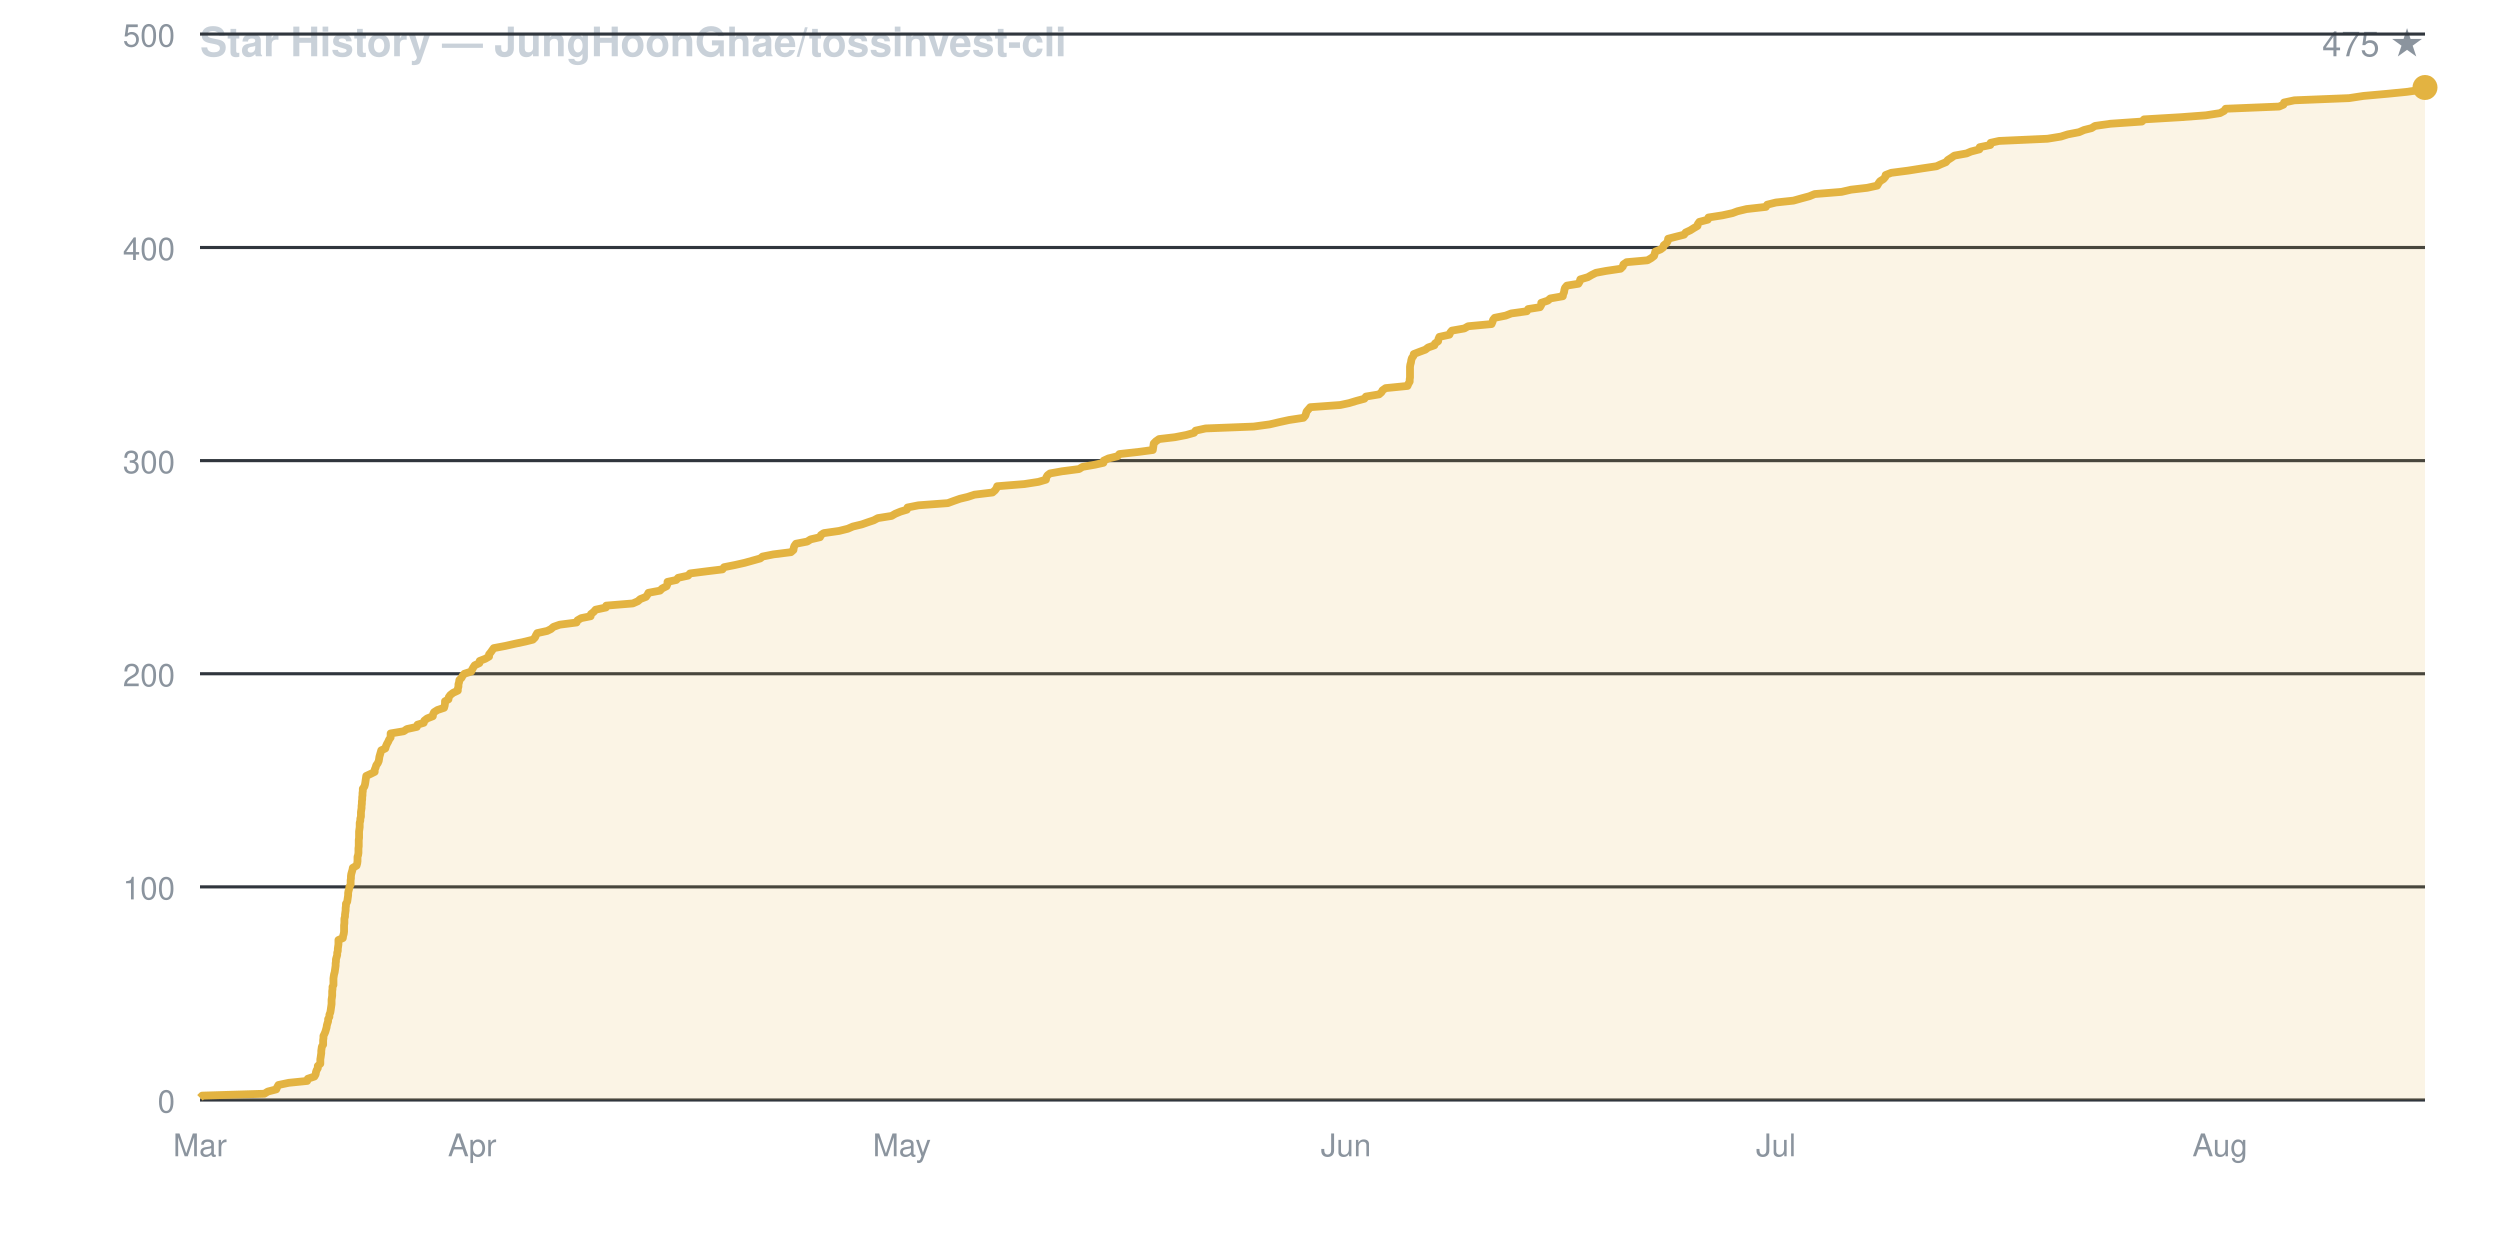
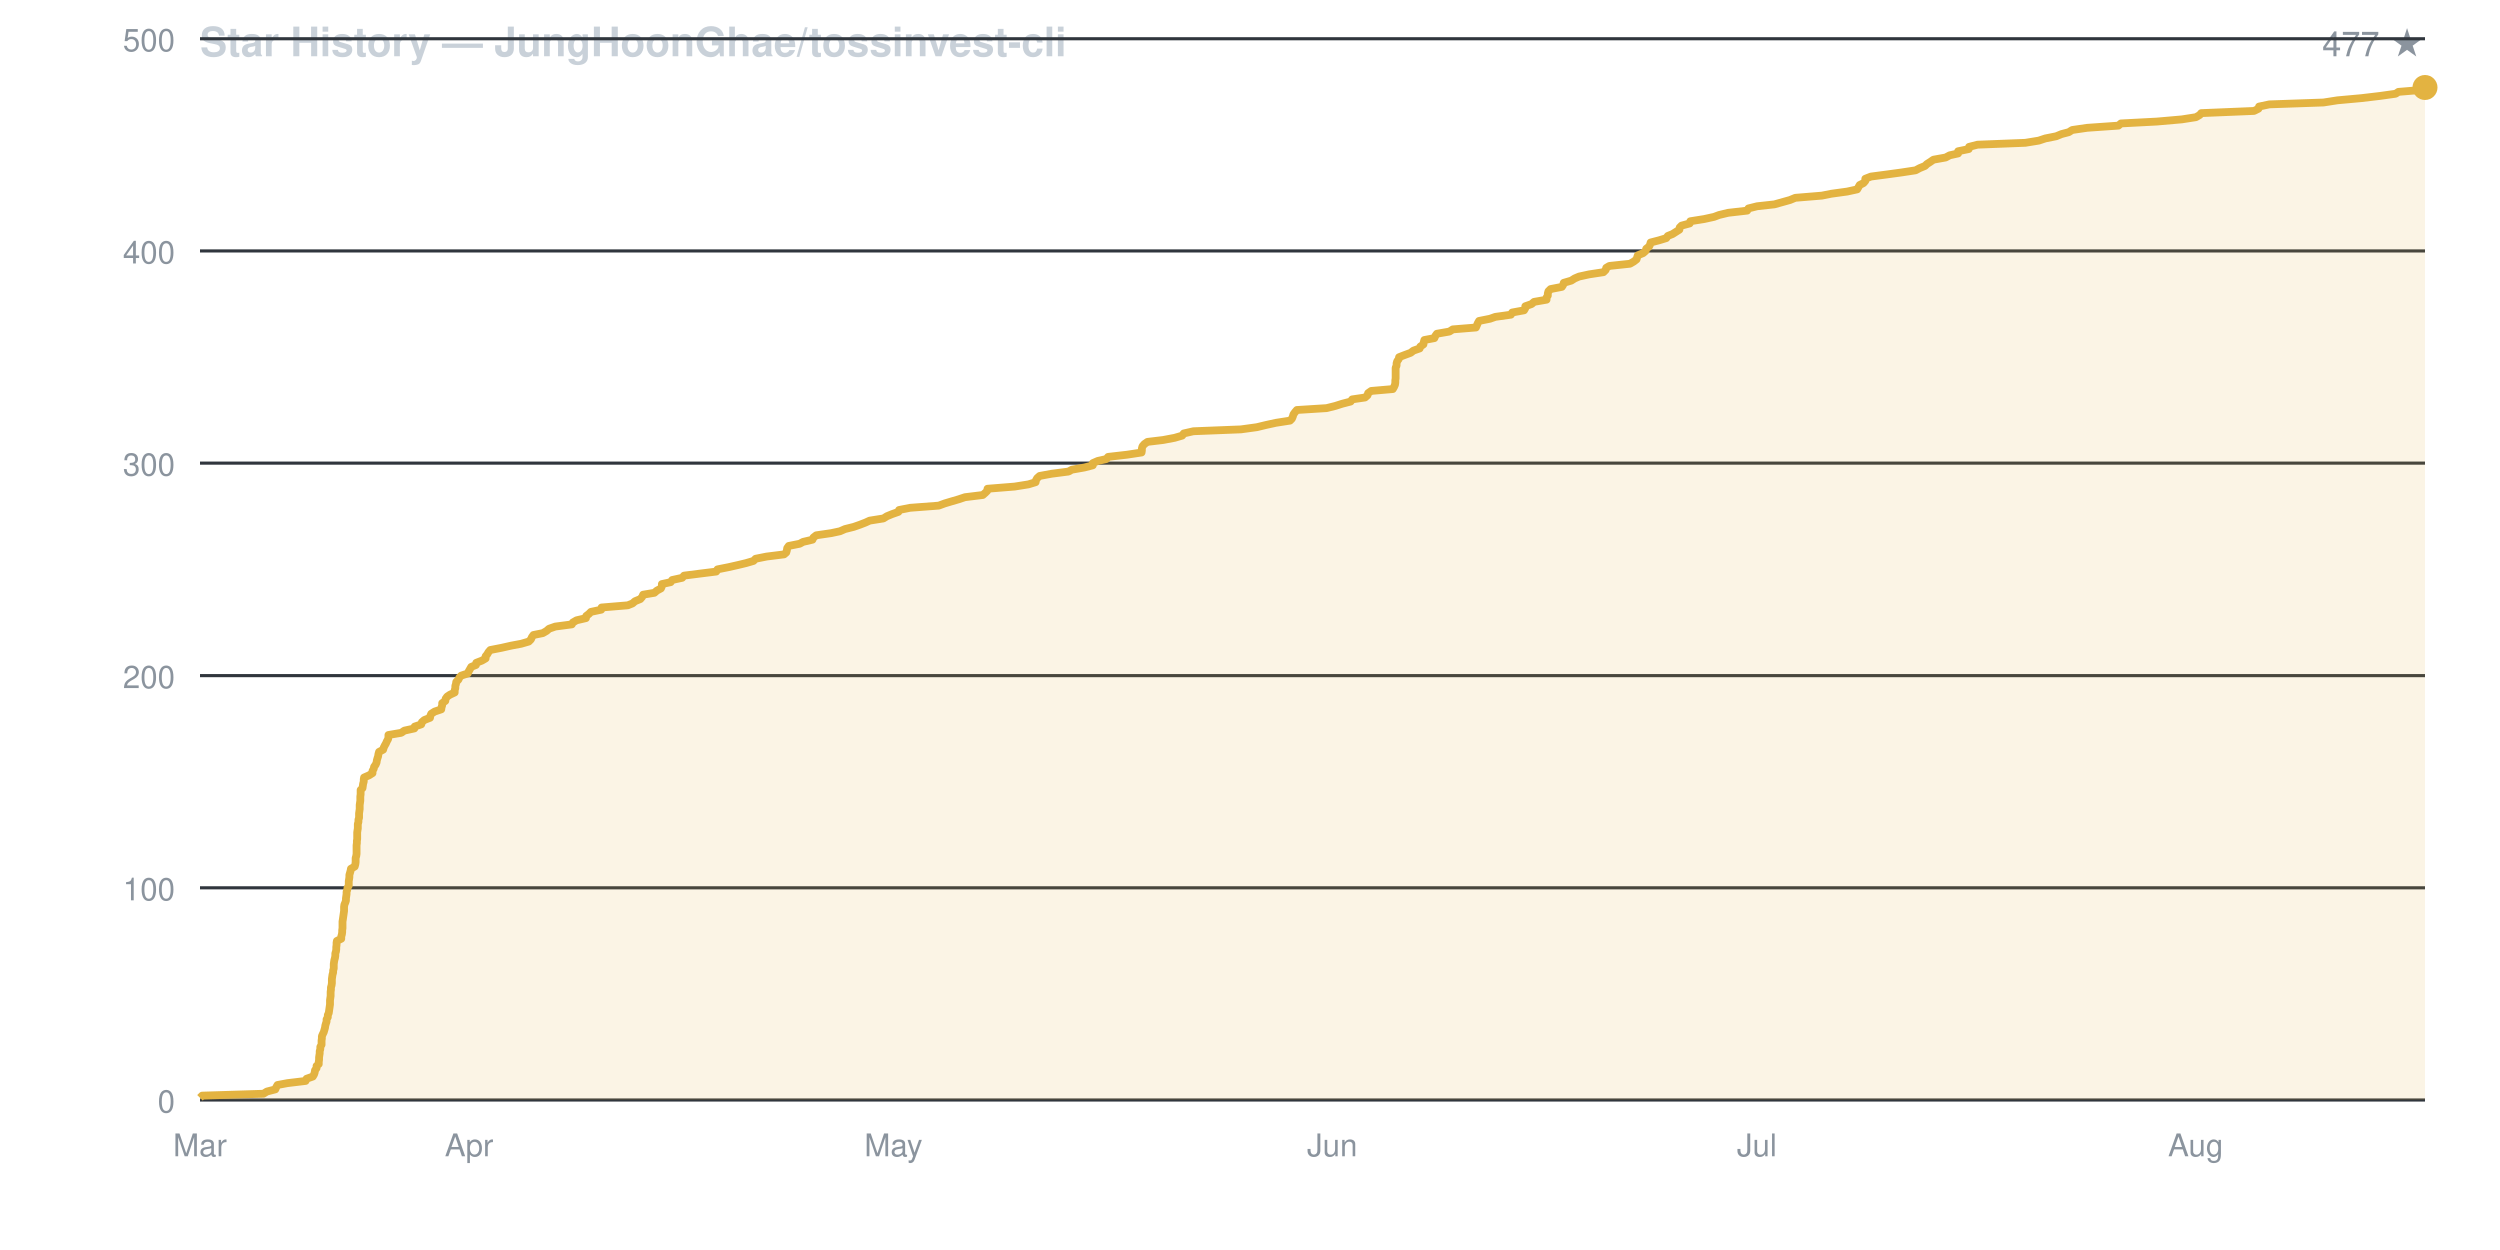
<svg xmlns="http://www.w3.org/2000/svg" viewBox="0 0 800 400" width="800" height="400" font-family="-apple-system,BlinkMacSystemFont,Segoe UI,Helvetica,Arial,sans-serif">
  <rect width="800" height="400" fill="none" />
  <text x="64" y="18" fill="#c9d1d9" font-size="13" font-weight="600">Star History — JungHoonGhae/tossinvest-cli</text>
-   <text x="776" y="18" fill="#8b949e" font-size="11" text-anchor="end">475 ★</text>
+   <text x="776" y="18" fill="#8b949e" font-size="11" text-anchor="end">477 ★</text>
  <line x1="64" y1="352.0" x2="776" y2="352.0" stroke="#30363d" stroke-width="1" />
  <text x="56" y="356.0" fill="#8b949e" font-size="10" text-anchor="end">0</text>
-   <line x1="64" y1="283.8" x2="776" y2="283.8" stroke="#30363d" stroke-width="1" />
-   <text x="56" y="287.8" fill="#8b949e" font-size="10" text-anchor="end">100</text>
-   <line x1="64" y1="215.6" x2="776" y2="215.6" stroke="#30363d" stroke-width="1" />
-   <text x="56" y="219.6" fill="#8b949e" font-size="10" text-anchor="end">200</text>
-   <line x1="64" y1="147.4" x2="776" y2="147.4" stroke="#30363d" stroke-width="1" />
-   <text x="56" y="151.4" fill="#8b949e" font-size="10" text-anchor="end">300</text>
-   <line x1="64" y1="79.2" x2="776" y2="79.2" stroke="#30363d" stroke-width="1" />
-   <text x="56" y="83.2" fill="#8b949e" font-size="10" text-anchor="end">400</text>
-   <line x1="64" y1="10.9" x2="776" y2="10.9" stroke="#30363d" stroke-width="1" />
-   <text x="56" y="14.9" fill="#8b949e" font-size="10" text-anchor="end">500</text>
+   <line x1="64" y1="284.1" x2="776" y2="284.1" stroke="#30363d" stroke-width="1" />
+   <text x="56" y="288.1" fill="#8b949e" font-size="10" text-anchor="end">100</text>
+   <line x1="64" y1="216.2" x2="776" y2="216.2" stroke="#30363d" stroke-width="1" />
+   <text x="56" y="220.2" fill="#8b949e" font-size="10" text-anchor="end">200</text>
+   <line x1="64" y1="148.2" x2="776" y2="148.2" stroke="#30363d" stroke-width="1" />
+   <text x="56" y="152.2" fill="#8b949e" font-size="10" text-anchor="end">300</text>
+   <line x1="64" y1="80.3" x2="776" y2="80.3" stroke="#30363d" stroke-width="1" />
+   <text x="56" y="84.3" fill="#8b949e" font-size="10" text-anchor="end">400</text>
+   <line x1="64" y1="12.4" x2="776" y2="12.4" stroke="#30363d" stroke-width="1" />
+   <text x="56" y="16.4" fill="#8b949e" font-size="10" text-anchor="end">500</text>
  <text x="64.0" y="370" fill="#8b949e" font-size="10" text-anchor="middle">Mar</text>
-   <text x="151.1" y="370" fill="#8b949e" font-size="10" text-anchor="middle">Apr</text>
-   <text x="288.6" y="370" fill="#8b949e" font-size="10" text-anchor="middle">May</text>
-   <text x="430.7" y="370" fill="#8b949e" font-size="10" text-anchor="middle">Jun</text>
-   <text x="568.3" y="370" fill="#8b949e" font-size="10" text-anchor="middle">Jul</text>
-   <text x="710.4" y="370" fill="#8b949e" font-size="10" text-anchor="middle">Aug</text>
-   <path d="M 64.0 352.0 L 64.0 351.3 L 64.7 350.6 L 84.6 350.0 L 85.7 349.3 L 88.4 348.6 L 88.7 347.9 L 89.1 347.2 L 92.4 346.5 L 98.3 345.9 L 98.5 345.2 L 100.6 344.5 L 101.0 343.8 L 101.1 343.1 L 101.3 342.5 L 101.7 341.8 L 101.7 341.1 L 102.5 340.4 L 102.5 339.7 L 102.5 339.0 L 102.6 338.4 L 102.7 337.7 L 102.8 337.0 L 102.8 336.3 L 102.9 335.6 L 103.0 334.9 L 103.4 334.3 L 103.4 333.6 L 103.4 332.9 L 103.5 332.2 L 103.5 331.5 L 103.8 330.9 L 104.1 330.2 L 104.3 329.5 L 104.5 328.8 L 104.6 328.1 L 104.8 327.4 L 105.0 326.8 L 105.0 326.1 L 105.4 325.4 L 105.4 324.7 L 105.7 324.0 L 105.8 323.4 L 105.9 322.7 L 106.0 322.0 L 106.1 321.3 L 106.1 320.6 L 106.1 319.9 L 106.2 319.3 L 106.3 318.6 L 106.3 317.9 L 106.3 317.2 L 106.4 316.5 L 106.4 315.8 L 106.7 315.2 L 106.7 314.5 L 106.7 313.8 L 106.7 313.1 L 106.8 312.4 L 106.9 311.8 L 107.1 311.1 L 107.2 310.4 L 107.3 309.7 L 107.4 309.0 L 107.4 308.3 L 107.5 307.7 L 107.5 307.0 L 107.7 306.3 L 107.9 305.6 L 107.9 304.9 L 108.1 304.3 L 108.1 303.6 L 108.2 302.9 L 108.3 302.2 L 108.3 301.5 L 108.3 300.8 L 109.7 300.2 L 109.8 299.5 L 110.0 298.8 L 110.1 298.1 L 110.1 297.4 L 110.1 296.7 L 110.1 296.1 L 110.2 295.4 L 110.2 294.7 L 110.2 294.0 L 110.4 293.3 L 110.4 292.7 L 110.5 292.0 L 110.6 291.3 L 110.6 290.6 L 110.7 289.9 L 110.7 289.2 L 111.1 288.6 L 111.2 287.9 L 111.3 287.2 L 111.4 286.5 L 111.4 285.8 L 111.5 285.2 L 111.7 284.5 L 111.8 283.8 L 112.2 283.1 L 112.2 282.4 L 112.2 281.7 L 112.3 281.1 L 112.3 280.4 L 112.4 279.7 L 112.6 279.0 L 112.8 278.3 L 112.9 277.7 L 114.1 277.0 L 114.3 276.3 L 114.4 275.6 L 114.4 274.9 L 114.4 274.2 L 114.6 273.6 L 114.7 272.9 L 114.7 272.2 L 114.7 271.5 L 114.8 270.8 L 114.8 270.1 L 114.8 269.5 L 114.8 268.8 L 114.9 268.1 L 114.9 267.4 L 114.9 266.7 L 114.9 266.1 L 115.0 265.4 L 115.1 264.7 L 115.1 264.0 L 115.1 263.3 L 115.3 262.6 L 115.3 262.0 L 115.5 261.3 L 115.5 260.6 L 115.5 259.9 L 115.6 259.2 L 115.7 258.6 L 115.7 257.9 L 115.8 257.2 L 115.8 256.5 L 115.9 255.8 L 115.9 255.1 L 116.0 254.5 L 116.0 253.8 L 116.1 253.1 L 116.1 252.4 L 116.6 251.7 L 116.8 251.0 L 116.9 250.4 L 117.0 249.7 L 117.1 249.0 L 117.2 248.3 L 118.7 247.6 L 119.9 247.0 L 119.9 246.3 L 120.2 245.6 L 120.4 244.9 L 120.9 244.2 L 121.2 243.5 L 121.3 242.9 L 121.4 242.2 L 121.6 241.5 L 121.8 240.8 L 122.0 240.1 L 123.3 239.5 L 123.5 238.8 L 123.8 238.1 L 124.2 237.4 L 124.5 236.7 L 125.0 236.0 L 125.0 235.4 L 125.0 234.7 L 129.2 234.0 L 130.2 233.3 L 133.4 232.6 L 133.6 231.9 L 135.6 231.3 L 135.8 230.6 L 136.7 229.9 L 138.5 229.2 L 138.6 228.5 L 138.9 227.9 L 140.0 227.2 L 142.1 226.5 L 142.3 225.8 L 142.4 225.1 L 142.4 224.4 L 143.5 223.8 L 143.6 223.1 L 144.1 222.4 L 145.0 221.7 L 146.5 221.0 L 146.5 220.4 L 146.7 219.7 L 146.7 219.0 L 146.9 218.3 L 147.0 217.6 L 147.7 216.9 L 148.0 216.3 L 148.6 215.6 L 150.8 214.9 L 151.1 214.2 L 151.5 213.5 L 151.9 212.9 L 153.4 212.2 L 153.5 211.5 L 155.3 210.8 L 156.5 210.1 L 156.5 209.4 L 157.0 208.8 L 157.5 208.1 L 158.0 207.4 L 161.7 206.7 L 164.8 206.0 L 168.1 205.3 L 170.5 204.7 L 171.2 204.0 L 171.5 203.3 L 171.9 202.6 L 175.1 201.9 L 176.3 201.3 L 177.1 200.6 L 179.1 199.9 L 184.5 199.2 L 184.8 198.5 L 186.0 197.8 L 189.0 197.2 L 189.1 196.5 L 190.0 195.8 L 190.6 195.1 L 193.9 194.4 L 194.0 193.8 L 202.5 193.1 L 204.1 192.4 L 204.9 191.7 L 206.7 191.0 L 207.2 190.3 L 207.5 189.7 L 211.2 189.0 L 211.9 188.3 L 213.3 187.6 L 213.6 186.9 L 213.6 186.2 L 216.4 185.6 L 217.0 184.9 L 220.2 184.2 L 220.8 183.5 L 226.3 182.8 L 231.2 182.2 L 231.7 181.5 L 235.2 180.8 L 238.3 180.1 L 240.8 179.4 L 243.3 178.7 L 244.0 178.1 L 247.5 177.4 L 253.1 176.7 L 253.9 176.0 L 254.0 175.3 L 254.2 174.7 L 254.7 174.0 L 258.3 173.3 L 259.4 172.6 L 262.4 171.9 L 262.7 171.2 L 263.6 170.6 L 268.5 169.9 L 271.3 169.2 L 272.9 168.5 L 275.8 167.8 L 277.8 167.1 L 279.6 166.5 L 280.9 165.8 L 285.3 165.1 L 286.5 164.4 L 288.2 163.7 L 290.2 163.1 L 290.4 162.4 L 293.9 161.7 L 303.3 161.0 L 305.2 160.3 L 307.2 159.6 L 309.7 159.0 L 311.8 158.3 L 317.6 157.6 L 318.4 156.9 L 318.9 156.2 L 319.1 155.6 L 327.8 154.9 L 332.3 154.2 L 334.7 153.5 L 334.8 152.8 L 335.2 152.1 L 336.0 151.5 L 339.9 150.8 L 345.3 150.1 L 346.4 149.4 L 350.4 148.7 L 353.1 148.1 L 353.2 147.4 L 354.7 146.7 L 357.6 146.0 L 358.2 145.3 L 364.4 144.6 L 368.9 144.0 L 369.0 143.3 L 369.1 142.6 L 369.2 141.9 L 369.9 141.2 L 370.9 140.5 L 376.0 139.9 L 379.6 139.2 L 382.1 138.5 L 382.6 137.8 L 385.8 137.1 L 401.2 136.5 L 406.3 135.8 L 409.3 135.1 L 412.5 134.4 L 417.1 133.7 L 417.7 133.0 L 417.9 132.4 L 418.1 131.7 L 418.7 131.0 L 419.3 130.3 L 428.9 129.6 L 431.7 129.0 L 434.0 128.3 L 436.6 127.6 L 437.1 126.9 L 441.3 126.2 L 442.1 125.5 L 442.4 124.9 L 443.4 124.2 L 450.4 123.5 L 450.7 122.8 L 451.1 122.1 L 451.1 121.4 L 451.2 120.8 L 451.2 120.1 L 451.2 119.4 L 451.2 118.7 L 451.2 118.0 L 451.2 117.4 L 451.3 116.7 L 451.5 116.0 L 451.6 115.3 L 451.8 114.6 L 452.3 113.9 L 452.4 113.3 L 454.2 112.6 L 456.1 111.9 L 457.0 111.2 L 459.0 110.5 L 459.2 109.9 L 460.2 109.2 L 460.3 108.5 L 460.6 107.8 L 463.8 107.1 L 464.1 106.4 L 464.6 105.8 L 468.6 105.1 L 469.8 104.4 L 477.3 103.7 L 477.6 103.0 L 477.8 102.3 L 478.3 101.7 L 481.8 101.0 L 483.6 100.3 L 488.6 99.6 L 489.0 98.9 L 492.8 98.3 L 493.2 97.6 L 493.2 96.9 L 495.3 96.2 L 496.1 95.5 L 500.1 94.8 L 500.2 94.2 L 500.5 93.5 L 500.6 92.8 L 500.8 92.1 L 501.4 91.4 L 505.1 90.8 L 505.5 90.1 L 505.7 89.4 L 508.1 88.7 L 509.3 88.0 L 510.7 87.3 L 513.9 86.7 L 518.6 86.0 L 519.3 85.3 L 519.5 84.6 L 520.5 83.9 L 527.2 83.3 L 528.4 82.6 L 529.3 81.9 L 529.5 81.2 L 529.7 80.5 L 531.4 79.8 L 532.2 79.2 L 532.4 78.5 L 533.3 77.8 L 533.7 77.1 L 533.8 76.4 L 536.5 75.7 L 538.9 75.1 L 539.4 74.4 L 540.9 73.7 L 542.0 73.0 L 543.2 72.3 L 543.3 71.7 L 543.8 71.0 L 546.5 70.3 L 546.7 69.6 L 551.2 68.9 L 554.4 68.2 L 556.0 67.6 L 558.9 66.9 L 565.1 66.2 L 565.5 65.5 L 568.3 64.8 L 573.9 64.2 L 576.4 63.5 L 579.0 62.8 L 580.7 62.1 L 589.3 61.4 L 592.3 60.7 L 597.5 60.1 L 600.7 59.4 L 601.1 58.7 L 601.6 58.0 L 602.7 57.3 L 603.3 56.6 L 603.4 56.0 L 605.2 55.3 L 610.6 54.6 L 615.0 53.9 L 619.7 53.2 L 621.0 52.6 L 622.7 51.9 L 623.3 51.2 L 624.4 50.5 L 625.4 49.8 L 629.3 49.1 L 630.7 48.5 L 633.4 47.8 L 633.5 47.1 L 636.9 46.4 L 637.0 45.7 L 639.7 45.1 L 655.2 44.4 L 659.5 43.7 L 661.7 43.0 L 665.3 42.3 L 666.9 41.6 L 669.3 41.0 L 670.4 40.3 L 675.3 39.6 L 685.4 38.9 L 686.1 38.2 L 697.9 37.5 L 705.9 36.9 L 710.4 36.2 L 711.7 35.5 L 712.2 34.8 L 729.3 34.1 L 730.7 33.5 L 730.9 32.8 L 734.2 32.1 L 751.7 31.4 L 756.3 30.7 L 764.1 30.0 L 770.1 29.4 L 775.2 28.7 L 776.0 28.0 L 776.0 352.0 Z" fill="#e3b34122" stroke="none" />
-   <path d="M 64.0 351.3 L 64.7 350.6 L 84.6 350.0 L 85.7 349.3 L 88.4 348.6 L 88.7 347.9 L 89.1 347.2 L 92.4 346.5 L 98.3 345.9 L 98.5 345.2 L 100.6 344.5 L 101.0 343.8 L 101.1 343.1 L 101.3 342.5 L 101.7 341.8 L 101.7 341.1 L 102.5 340.4 L 102.5 339.7 L 102.5 339.0 L 102.6 338.4 L 102.7 337.7 L 102.8 337.0 L 102.8 336.3 L 102.9 335.6 L 103.0 334.9 L 103.4 334.3 L 103.4 333.6 L 103.4 332.9 L 103.5 332.2 L 103.5 331.5 L 103.8 330.9 L 104.1 330.2 L 104.3 329.5 L 104.5 328.8 L 104.6 328.1 L 104.8 327.4 L 105.0 326.8 L 105.0 326.1 L 105.4 325.4 L 105.4 324.7 L 105.7 324.0 L 105.8 323.4 L 105.9 322.7 L 106.0 322.0 L 106.1 321.3 L 106.1 320.6 L 106.1 319.9 L 106.2 319.3 L 106.3 318.6 L 106.3 317.9 L 106.3 317.2 L 106.4 316.5 L 106.4 315.8 L 106.7 315.2 L 106.7 314.5 L 106.7 313.8 L 106.7 313.1 L 106.8 312.4 L 106.9 311.8 L 107.1 311.1 L 107.2 310.4 L 107.3 309.7 L 107.4 309.0 L 107.4 308.3 L 107.5 307.7 L 107.5 307.0 L 107.7 306.3 L 107.9 305.6 L 107.9 304.9 L 108.1 304.3 L 108.1 303.6 L 108.2 302.9 L 108.3 302.2 L 108.3 301.5 L 108.3 300.8 L 109.7 300.2 L 109.8 299.5 L 110.0 298.8 L 110.1 298.1 L 110.1 297.4 L 110.1 296.7 L 110.1 296.1 L 110.2 295.4 L 110.2 294.7 L 110.2 294.0 L 110.4 293.3 L 110.4 292.7 L 110.5 292.0 L 110.6 291.3 L 110.6 290.6 L 110.7 289.9 L 110.7 289.2 L 111.1 288.6 L 111.2 287.9 L 111.3 287.2 L 111.4 286.5 L 111.4 285.8 L 111.5 285.2 L 111.7 284.5 L 111.8 283.8 L 112.2 283.1 L 112.2 282.4 L 112.2 281.7 L 112.3 281.1 L 112.3 280.4 L 112.4 279.7 L 112.6 279.0 L 112.8 278.3 L 112.9 277.7 L 114.1 277.0 L 114.3 276.3 L 114.4 275.6 L 114.4 274.9 L 114.4 274.2 L 114.6 273.6 L 114.7 272.9 L 114.7 272.2 L 114.7 271.5 L 114.8 270.8 L 114.8 270.1 L 114.8 269.5 L 114.8 268.8 L 114.9 268.1 L 114.9 267.4 L 114.9 266.7 L 114.9 266.1 L 115.0 265.4 L 115.1 264.7 L 115.1 264.0 L 115.1 263.3 L 115.3 262.6 L 115.3 262.0 L 115.5 261.3 L 115.5 260.6 L 115.5 259.9 L 115.6 259.2 L 115.7 258.6 L 115.7 257.9 L 115.8 257.2 L 115.8 256.5 L 115.9 255.8 L 115.9 255.1 L 116.0 254.5 L 116.0 253.8 L 116.1 253.1 L 116.1 252.4 L 116.6 251.7 L 116.8 251.0 L 116.9 250.4 L 117.0 249.7 L 117.1 249.0 L 117.2 248.3 L 118.7 247.6 L 119.9 247.0 L 119.9 246.3 L 120.2 245.6 L 120.4 244.9 L 120.9 244.2 L 121.2 243.5 L 121.3 242.9 L 121.4 242.2 L 121.6 241.5 L 121.8 240.8 L 122.0 240.1 L 123.3 239.5 L 123.5 238.8 L 123.8 238.1 L 124.2 237.4 L 124.5 236.7 L 125.0 236.0 L 125.0 235.4 L 125.0 234.7 L 129.2 234.0 L 130.2 233.3 L 133.4 232.6 L 133.6 231.9 L 135.6 231.3 L 135.8 230.6 L 136.7 229.9 L 138.5 229.2 L 138.6 228.5 L 138.9 227.9 L 140.0 227.2 L 142.1 226.5 L 142.3 225.8 L 142.4 225.1 L 142.4 224.4 L 143.5 223.8 L 143.6 223.1 L 144.1 222.4 L 145.0 221.7 L 146.5 221.0 L 146.5 220.4 L 146.7 219.7 L 146.7 219.0 L 146.9 218.3 L 147.0 217.6 L 147.7 216.9 L 148.0 216.3 L 148.6 215.6 L 150.8 214.9 L 151.1 214.2 L 151.5 213.5 L 151.9 212.9 L 153.4 212.2 L 153.5 211.5 L 155.3 210.8 L 156.5 210.1 L 156.5 209.4 L 157.0 208.8 L 157.5 208.1 L 158.0 207.4 L 161.7 206.7 L 164.8 206.0 L 168.1 205.3 L 170.5 204.7 L 171.2 204.0 L 171.5 203.3 L 171.9 202.6 L 175.1 201.9 L 176.3 201.3 L 177.1 200.6 L 179.1 199.9 L 184.5 199.2 L 184.8 198.5 L 186.0 197.8 L 189.0 197.2 L 189.1 196.5 L 190.0 195.8 L 190.6 195.1 L 193.9 194.4 L 194.0 193.8 L 202.5 193.1 L 204.1 192.4 L 204.9 191.7 L 206.7 191.0 L 207.2 190.3 L 207.5 189.7 L 211.2 189.0 L 211.9 188.3 L 213.3 187.6 L 213.6 186.9 L 213.6 186.2 L 216.4 185.6 L 217.0 184.9 L 220.2 184.2 L 220.8 183.5 L 226.3 182.8 L 231.2 182.2 L 231.7 181.5 L 235.2 180.8 L 238.3 180.1 L 240.8 179.4 L 243.3 178.7 L 244.0 178.1 L 247.5 177.4 L 253.1 176.7 L 253.9 176.0 L 254.0 175.3 L 254.2 174.7 L 254.7 174.0 L 258.3 173.3 L 259.4 172.6 L 262.4 171.9 L 262.7 171.2 L 263.6 170.6 L 268.5 169.9 L 271.3 169.2 L 272.9 168.5 L 275.8 167.8 L 277.8 167.1 L 279.6 166.5 L 280.9 165.8 L 285.3 165.1 L 286.5 164.4 L 288.2 163.7 L 290.2 163.1 L 290.4 162.4 L 293.9 161.7 L 303.3 161.0 L 305.2 160.3 L 307.2 159.6 L 309.7 159.0 L 311.8 158.3 L 317.6 157.6 L 318.4 156.9 L 318.9 156.2 L 319.1 155.6 L 327.8 154.9 L 332.3 154.2 L 334.7 153.5 L 334.8 152.8 L 335.2 152.1 L 336.0 151.5 L 339.9 150.8 L 345.3 150.1 L 346.4 149.4 L 350.4 148.7 L 353.1 148.1 L 353.2 147.4 L 354.7 146.7 L 357.6 146.0 L 358.2 145.3 L 364.4 144.6 L 368.9 144.0 L 369.0 143.3 L 369.1 142.6 L 369.2 141.9 L 369.9 141.2 L 370.9 140.5 L 376.0 139.9 L 379.6 139.2 L 382.1 138.5 L 382.6 137.8 L 385.8 137.1 L 401.2 136.5 L 406.3 135.8 L 409.3 135.1 L 412.5 134.4 L 417.1 133.7 L 417.7 133.0 L 417.9 132.4 L 418.1 131.7 L 418.7 131.0 L 419.3 130.3 L 428.9 129.6 L 431.7 129.0 L 434.0 128.3 L 436.6 127.6 L 437.1 126.9 L 441.3 126.2 L 442.1 125.5 L 442.4 124.9 L 443.4 124.2 L 450.4 123.5 L 450.7 122.8 L 451.1 122.1 L 451.1 121.4 L 451.2 120.8 L 451.2 120.1 L 451.2 119.4 L 451.2 118.7 L 451.2 118.0 L 451.2 117.4 L 451.3 116.7 L 451.5 116.0 L 451.6 115.3 L 451.8 114.6 L 452.3 113.9 L 452.4 113.3 L 454.2 112.6 L 456.1 111.9 L 457.0 111.2 L 459.0 110.5 L 459.2 109.9 L 460.2 109.2 L 460.3 108.5 L 460.6 107.8 L 463.8 107.1 L 464.1 106.4 L 464.6 105.8 L 468.6 105.1 L 469.8 104.4 L 477.3 103.7 L 477.6 103.0 L 477.8 102.3 L 478.3 101.7 L 481.8 101.0 L 483.6 100.3 L 488.6 99.6 L 489.0 98.9 L 492.8 98.3 L 493.2 97.6 L 493.2 96.9 L 495.3 96.2 L 496.1 95.5 L 500.1 94.8 L 500.2 94.2 L 500.5 93.5 L 500.6 92.8 L 500.8 92.1 L 501.4 91.4 L 505.1 90.8 L 505.5 90.1 L 505.7 89.4 L 508.1 88.7 L 509.3 88.0 L 510.7 87.3 L 513.9 86.7 L 518.6 86.0 L 519.3 85.3 L 519.5 84.6 L 520.5 83.9 L 527.2 83.3 L 528.4 82.6 L 529.3 81.9 L 529.5 81.2 L 529.7 80.5 L 531.4 79.8 L 532.2 79.2 L 532.4 78.5 L 533.3 77.8 L 533.7 77.1 L 533.8 76.4 L 536.5 75.7 L 538.9 75.1 L 539.4 74.4 L 540.9 73.7 L 542.0 73.0 L 543.2 72.3 L 543.3 71.7 L 543.8 71.0 L 546.5 70.3 L 546.7 69.6 L 551.2 68.9 L 554.4 68.2 L 556.0 67.6 L 558.9 66.9 L 565.1 66.2 L 565.5 65.5 L 568.3 64.8 L 573.9 64.2 L 576.4 63.5 L 579.0 62.8 L 580.7 62.1 L 589.3 61.4 L 592.3 60.7 L 597.5 60.1 L 600.7 59.4 L 601.1 58.7 L 601.6 58.0 L 602.7 57.3 L 603.3 56.6 L 603.4 56.0 L 605.2 55.3 L 610.6 54.6 L 615.0 53.9 L 619.7 53.2 L 621.0 52.6 L 622.7 51.9 L 623.3 51.2 L 624.4 50.5 L 625.4 49.8 L 629.3 49.1 L 630.7 48.5 L 633.4 47.8 L 633.5 47.1 L 636.9 46.4 L 637.0 45.7 L 639.7 45.1 L 655.2 44.4 L 659.5 43.7 L 661.7 43.0 L 665.3 42.3 L 666.9 41.6 L 669.3 41.0 L 670.4 40.3 L 675.3 39.6 L 685.4 38.9 L 686.1 38.2 L 697.9 37.5 L 705.9 36.9 L 710.4 36.2 L 711.7 35.5 L 712.2 34.8 L 729.3 34.1 L 730.7 33.5 L 730.9 32.8 L 734.2 32.1 L 751.7 31.4 L 756.3 30.7 L 764.1 30.0 L 770.1 29.4 L 775.2 28.7 L 776.0 28.0" fill="none" stroke="#e3b341" stroke-width="2.5" stroke-linejoin="round" />
+   <text x="150.1" y="370" fill="#8b949e" font-size="10" text-anchor="middle">Apr</text>
+   <text x="285.9" y="370" fill="#8b949e" font-size="10" text-anchor="middle">May</text>
+   <text x="426.3" y="370" fill="#8b949e" font-size="10" text-anchor="middle">Jun</text>
+   <text x="562.2" y="370" fill="#8b949e" font-size="10" text-anchor="middle">Jul</text>
+   <text x="702.6" y="370" fill="#8b949e" font-size="10" text-anchor="middle">Aug</text>
+   <path d="M 64.0 352.0 L 64.0 351.3 L 64.7 350.6 L 84.3 350.0 L 85.4 349.3 L 88.1 348.6 L 88.4 347.9 L 88.8 347.2 L 92.0 346.6 L 97.8 345.9 L 98.1 345.2 L 100.1 344.5 L 100.5 343.8 L 100.7 343.2 L 100.8 342.5 L 101.3 341.8 L 101.3 341.1 L 102.0 340.5 L 102.0 339.8 L 102.1 339.1 L 102.1 338.4 L 102.2 337.7 L 102.3 337.1 L 102.3 336.4 L 102.5 335.7 L 102.5 335.0 L 102.9 334.3 L 102.9 333.7 L 102.9 333.0 L 103.0 332.3 L 103.0 331.6 L 103.3 330.9 L 103.6 330.3 L 103.8 329.6 L 104.0 328.9 L 104.1 328.2 L 104.3 327.5 L 104.5 326.9 L 104.5 326.2 L 104.9 325.5 L 104.9 324.8 L 105.2 324.2 L 105.3 323.5 L 105.4 322.8 L 105.5 322.1 L 105.6 321.4 L 105.6 320.8 L 105.6 320.1 L 105.7 319.4 L 105.8 318.7 L 105.8 318.0 L 105.8 317.4 L 105.9 316.7 L 105.9 316.0 L 106.1 315.3 L 106.2 314.6 L 106.2 314.0 L 106.2 313.3 L 106.3 312.6 L 106.4 311.9 L 106.6 311.2 L 106.6 310.6 L 106.8 309.9 L 106.8 309.2 L 106.8 308.5 L 106.9 307.8 L 107.0 307.2 L 107.2 306.5 L 107.3 305.8 L 107.3 305.1 L 107.5 304.5 L 107.6 303.8 L 107.6 303.1 L 107.7 302.4 L 107.7 301.7 L 107.8 301.1 L 109.2 300.4 L 109.2 299.7 L 109.4 299.0 L 109.5 298.3 L 109.5 297.7 L 109.6 297.0 L 109.6 296.3 L 109.6 295.6 L 109.6 294.9 L 109.7 294.3 L 109.8 293.6 L 109.9 292.9 L 110.0 292.2 L 110.1 291.5 L 110.1 290.9 L 110.1 290.2 L 110.2 289.5 L 110.5 288.8 L 110.7 288.2 L 110.7 287.5 L 110.8 286.8 L 110.9 286.1 L 110.9 285.4 L 111.1 284.8 L 111.2 284.1 L 111.6 283.4 L 111.6 282.7 L 111.6 282.0 L 111.7 281.4 L 111.8 280.7 L 111.8 280.0 L 112.0 279.3 L 112.2 278.6 L 112.3 278.0 L 113.5 277.3 L 113.7 276.6 L 113.8 275.9 L 113.8 275.2 L 113.8 274.6 L 114.0 273.9 L 114.1 273.2 L 114.1 272.5 L 114.1 271.8 L 114.1 271.2 L 114.1 270.5 L 114.2 269.8 L 114.2 269.1 L 114.3 268.5 L 114.3 267.8 L 114.3 267.1 L 114.3 266.4 L 114.4 265.7 L 114.5 265.1 L 114.5 264.4 L 114.5 263.7 L 114.7 263.0 L 114.7 262.3 L 114.9 261.7 L 114.9 261.0 L 114.9 260.3 L 115.0 259.6 L 115.1 258.9 L 115.1 258.3 L 115.1 257.6 L 115.2 256.9 L 115.3 256.2 L 115.3 255.5 L 115.3 254.9 L 115.4 254.2 L 115.4 253.5 L 115.4 252.8 L 116.0 252.2 L 116.1 251.5 L 116.2 250.8 L 116.4 250.1 L 116.4 249.4 L 116.5 248.8 L 118.1 248.1 L 119.2 247.4 L 119.2 246.7 L 119.6 246.0 L 119.7 245.4 L 120.2 244.7 L 120.5 244.0 L 120.6 243.3 L 120.8 242.6 L 121.0 242.0 L 121.1 241.3 L 121.3 240.6 L 122.6 239.9 L 122.8 239.2 L 123.1 238.6 L 123.5 237.9 L 123.8 237.2 L 124.2 236.5 L 124.3 235.8 L 124.3 235.2 L 128.4 234.5 L 129.4 233.8 L 132.6 233.1 L 132.7 232.5 L 134.8 231.8 L 135.0 231.1 L 135.8 230.4 L 137.6 229.7 L 137.7 229.1 L 138.0 228.4 L 139.1 227.7 L 141.2 227.0 L 141.3 226.3 L 141.5 225.7 L 141.5 225.0 L 142.5 224.3 L 142.6 223.6 L 143.1 222.9 L 144.0 222.3 L 145.5 221.6 L 145.5 220.9 L 145.7 220.2 L 145.7 219.5 L 145.9 218.9 L 146.0 218.2 L 146.7 217.5 L 147.0 216.8 L 147.6 216.2 L 149.7 215.5 L 150.0 214.8 L 150.4 214.1 L 150.8 213.4 L 152.3 212.8 L 152.4 212.1 L 154.2 211.4 L 155.4 210.7 L 155.4 210.0 L 155.9 209.4 L 156.3 208.7 L 156.9 208.0 L 160.5 207.3 L 163.6 206.6 L 166.8 206.0 L 169.2 205.3 L 169.9 204.6 L 170.2 203.9 L 170.7 203.2 L 173.7 202.6 L 174.9 201.9 L 175.7 201.2 L 177.7 200.5 L 183.0 199.8 L 183.3 199.2 L 184.5 198.5 L 187.5 197.8 L 187.6 197.1 L 188.4 196.5 L 189.1 195.8 L 192.4 195.1 L 192.5 194.4 L 200.9 193.7 L 202.4 193.1 L 203.2 192.4 L 204.9 191.7 L 205.5 191.0 L 205.8 190.3 L 209.4 189.7 L 210.2 189.0 L 211.5 188.3 L 211.8 187.6 L 211.8 186.9 L 214.6 186.3 L 215.1 185.6 L 218.3 184.9 L 218.9 184.2 L 224.4 183.5 L 229.2 182.9 L 229.6 182.2 L 233.1 181.5 L 236.2 180.8 L 238.7 180.2 L 241.1 179.5 L 241.8 178.8 L 245.3 178.1 L 250.9 177.4 L 251.6 176.8 L 251.8 176.1 L 251.9 175.4 L 252.4 174.7 L 255.9 174.0 L 257.0 173.4 L 260.0 172.7 L 260.3 172.0 L 261.2 171.3 L 266.0 170.6 L 268.8 170.0 L 270.4 169.3 L 273.2 168.6 L 275.2 167.9 L 277.0 167.2 L 278.3 166.6 L 282.7 165.9 L 283.8 165.2 L 285.5 164.5 L 287.5 163.8 L 287.7 163.2 L 291.2 162.5 L 300.4 161.8 L 302.3 161.1 L 304.3 160.5 L 306.7 159.8 L 308.8 159.1 L 314.5 158.4 L 315.3 157.7 L 315.9 157.1 L 316.0 156.4 L 324.7 155.7 L 329.1 155.0 L 331.4 154.3 L 331.5 153.7 L 331.9 153.0 L 332.7 152.3 L 336.5 151.6 L 341.9 150.9 L 343.0 150.3 L 347.0 149.6 L 349.7 148.9 L 349.7 148.2 L 351.3 147.5 L 354.0 146.9 L 354.6 146.2 L 360.7 145.5 L 365.3 144.8 L 365.4 144.2 L 365.4 143.5 L 365.6 142.8 L 366.2 142.1 L 367.2 141.4 L 372.2 140.8 L 375.9 140.1 L 378.3 139.4 L 378.8 138.7 L 381.9 138.0 L 397.1 137.4 L 402.2 136.7 L 405.1 136.0 L 408.3 135.3 L 412.8 134.6 L 413.4 134.0 L 413.7 133.3 L 413.9 132.6 L 414.4 131.9 L 415.0 131.2 L 424.5 130.6 L 427.3 129.9 L 429.5 129.2 L 432.2 128.5 L 432.7 127.8 L 436.8 127.2 L 437.6 126.5 L 437.8 125.8 L 438.8 125.1 L 445.7 124.5 L 446.1 123.8 L 446.4 123.1 L 446.5 122.4 L 446.5 121.7 L 446.6 121.1 L 446.6 120.4 L 446.6 119.7 L 446.6 119.0 L 446.6 118.3 L 446.6 117.7 L 446.9 117.0 L 446.9 116.3 L 447.1 115.6 L 447.6 114.9 L 447.7 114.3 L 449.5 113.6 L 451.4 112.9 L 452.3 112.2 L 454.3 111.5 L 454.5 110.9 L 455.5 110.2 L 455.6 109.5 L 455.8 108.8 L 459.0 108.2 L 459.3 107.5 L 459.8 106.8 L 463.8 106.1 L 464.9 105.4 L 472.3 104.8 L 472.6 104.1 L 472.9 103.4 L 473.3 102.7 L 476.8 102.0 L 478.5 101.4 L 483.5 100.7 L 483.9 100.0 L 487.7 99.3 L 488.1 98.6 L 488.1 98.0 L 490.1 97.3 L 490.9 96.6 L 494.9 95.9 L 494.9 95.2 L 495.3 94.6 L 495.3 93.9 L 495.5 93.2 L 496.2 92.5 L 499.8 91.8 L 500.2 91.2 L 500.4 90.5 L 502.8 89.8 L 503.9 89.1 L 505.3 88.5 L 508.5 87.8 L 513.1 87.1 L 513.8 86.4 L 514.0 85.7 L 515.0 85.1 L 521.6 84.4 L 522.8 83.7 L 523.7 83.0 L 523.9 82.3 L 524.1 81.7 L 525.8 81.0 L 526.6 80.3 L 526.8 79.6 L 527.7 78.9 L 528.0 78.3 L 528.2 77.6 L 530.9 76.9 L 533.2 76.2 L 533.7 75.5 L 535.2 74.9 L 536.3 74.2 L 537.4 73.5 L 537.5 72.8 L 538.1 72.2 L 540.7 71.5 L 540.9 70.8 L 545.3 70.1 L 548.5 69.4 L 550.1 68.8 L 553.0 68.1 L 559.1 67.4 L 559.5 66.7 L 562.3 66.0 L 567.8 65.4 L 570.3 64.7 L 572.8 64.0 L 574.5 63.3 L 583.0 62.6 L 586.0 62.0 L 591.1 61.3 L 594.3 60.6 L 594.7 59.9 L 595.1 59.2 L 596.3 58.6 L 596.9 57.9 L 596.9 57.2 L 598.7 56.5 L 604.0 55.8 L 608.4 55.2 L 613.0 54.5 L 614.3 53.8 L 616.0 53.1 L 616.6 52.5 L 617.7 51.8 L 618.7 51.1 L 622.6 50.4 L 623.9 49.7 L 626.6 49.1 L 626.6 48.4 L 630.0 47.7 L 630.1 47.0 L 632.8 46.3 L 648.1 45.7 L 652.4 45.0 L 654.5 44.3 L 658.0 43.6 L 659.7 42.9 L 662.0 42.3 L 663.1 41.6 L 667.9 40.9 L 677.9 40.2 L 678.7 39.5 L 690.2 38.9 L 698.2 38.2 L 702.7 37.5 L 703.9 36.8 L 704.4 36.2 L 721.3 35.5 L 722.7 34.8 L 722.9 34.1 L 726.2 33.4 L 743.5 32.8 L 748.0 32.1 L 755.7 31.4 L 761.6 30.7 L 766.6 30.0 L 767.5 29.4 L 775.9 28.7 L 776.0 28.0 L 776.0 352.0 Z" fill="#e3b34122" stroke="none" />
+   <path d="M 64.0 351.3 L 64.7 350.6 L 84.3 350.0 L 85.4 349.3 L 88.1 348.6 L 88.4 347.9 L 88.8 347.2 L 92.0 346.6 L 97.8 345.9 L 98.1 345.2 L 100.1 344.5 L 100.5 343.8 L 100.7 343.2 L 100.8 342.5 L 101.3 341.8 L 101.3 341.1 L 102.0 340.5 L 102.0 339.8 L 102.1 339.1 L 102.1 338.4 L 102.2 337.7 L 102.3 337.1 L 102.3 336.4 L 102.5 335.7 L 102.5 335.0 L 102.9 334.3 L 102.9 333.7 L 102.9 333.0 L 103.0 332.3 L 103.0 331.6 L 103.3 330.9 L 103.6 330.3 L 103.8 329.6 L 104.0 328.9 L 104.1 328.2 L 104.3 327.5 L 104.5 326.9 L 104.5 326.2 L 104.9 325.5 L 104.9 324.8 L 105.2 324.2 L 105.3 323.5 L 105.4 322.8 L 105.5 322.1 L 105.6 321.4 L 105.6 320.8 L 105.6 320.1 L 105.7 319.4 L 105.8 318.7 L 105.8 318.0 L 105.8 317.4 L 105.9 316.7 L 105.9 316.0 L 106.1 315.3 L 106.2 314.6 L 106.2 314.0 L 106.2 313.3 L 106.3 312.6 L 106.4 311.9 L 106.6 311.2 L 106.6 310.6 L 106.8 309.9 L 106.8 309.2 L 106.8 308.5 L 106.9 307.8 L 107.0 307.2 L 107.2 306.5 L 107.3 305.8 L 107.3 305.1 L 107.5 304.5 L 107.6 303.8 L 107.6 303.1 L 107.7 302.4 L 107.7 301.7 L 107.8 301.1 L 109.2 300.4 L 109.2 299.7 L 109.4 299.0 L 109.5 298.3 L 109.5 297.7 L 109.6 297.0 L 109.6 296.3 L 109.6 295.6 L 109.6 294.9 L 109.7 294.3 L 109.8 293.6 L 109.9 292.9 L 110.0 292.2 L 110.1 291.5 L 110.1 290.9 L 110.1 290.2 L 110.2 289.5 L 110.5 288.8 L 110.7 288.2 L 110.7 287.5 L 110.8 286.8 L 110.9 286.1 L 110.9 285.4 L 111.1 284.8 L 111.2 284.1 L 111.6 283.4 L 111.6 282.7 L 111.6 282.0 L 111.7 281.4 L 111.8 280.7 L 111.8 280.0 L 112.0 279.3 L 112.2 278.6 L 112.3 278.0 L 113.5 277.3 L 113.7 276.6 L 113.8 275.9 L 113.8 275.2 L 113.8 274.6 L 114.0 273.9 L 114.1 273.2 L 114.1 272.5 L 114.1 271.8 L 114.1 271.2 L 114.1 270.5 L 114.2 269.8 L 114.2 269.1 L 114.3 268.5 L 114.3 267.8 L 114.3 267.1 L 114.3 266.4 L 114.4 265.7 L 114.5 265.1 L 114.5 264.4 L 114.5 263.7 L 114.7 263.0 L 114.7 262.3 L 114.9 261.7 L 114.9 261.0 L 114.9 260.3 L 115.0 259.6 L 115.1 258.9 L 115.1 258.3 L 115.1 257.6 L 115.2 256.9 L 115.3 256.2 L 115.3 255.5 L 115.3 254.9 L 115.4 254.2 L 115.4 253.5 L 115.4 252.8 L 116.0 252.2 L 116.1 251.5 L 116.2 250.8 L 116.4 250.1 L 116.4 249.4 L 116.5 248.8 L 118.1 248.1 L 119.2 247.4 L 119.2 246.7 L 119.6 246.0 L 119.7 245.4 L 120.2 244.7 L 120.5 244.0 L 120.6 243.3 L 120.8 242.6 L 121.0 242.0 L 121.1 241.3 L 121.3 240.6 L 122.6 239.9 L 122.8 239.2 L 123.1 238.6 L 123.5 237.9 L 123.8 237.2 L 124.2 236.5 L 124.3 235.8 L 124.3 235.2 L 128.4 234.5 L 129.4 233.8 L 132.6 233.1 L 132.7 232.5 L 134.8 231.8 L 135.0 231.1 L 135.8 230.4 L 137.6 229.7 L 137.7 229.1 L 138.0 228.4 L 139.1 227.7 L 141.2 227.0 L 141.3 226.3 L 141.5 225.7 L 141.5 225.0 L 142.5 224.3 L 142.6 223.6 L 143.1 222.9 L 144.0 222.3 L 145.5 221.6 L 145.5 220.9 L 145.7 220.2 L 145.7 219.5 L 145.9 218.9 L 146.0 218.2 L 146.7 217.5 L 147.0 216.8 L 147.6 216.2 L 149.7 215.5 L 150.0 214.8 L 150.4 214.1 L 150.8 213.4 L 152.3 212.8 L 152.4 212.1 L 154.2 211.4 L 155.4 210.7 L 155.4 210.0 L 155.9 209.4 L 156.3 208.7 L 156.9 208.0 L 160.5 207.3 L 163.6 206.6 L 166.8 206.0 L 169.2 205.3 L 169.9 204.6 L 170.2 203.9 L 170.7 203.2 L 173.7 202.6 L 174.9 201.9 L 175.7 201.2 L 177.7 200.5 L 183.0 199.8 L 183.3 199.2 L 184.5 198.5 L 187.5 197.8 L 187.6 197.1 L 188.4 196.5 L 189.1 195.8 L 192.4 195.1 L 192.5 194.4 L 200.9 193.7 L 202.4 193.1 L 203.2 192.4 L 204.9 191.7 L 205.5 191.0 L 205.8 190.3 L 209.4 189.7 L 210.2 189.0 L 211.5 188.3 L 211.8 187.6 L 211.8 186.9 L 214.6 186.3 L 215.1 185.6 L 218.3 184.9 L 218.9 184.2 L 224.4 183.5 L 229.2 182.9 L 229.6 182.2 L 233.1 181.5 L 236.2 180.8 L 238.7 180.2 L 241.1 179.5 L 241.8 178.8 L 245.3 178.1 L 250.9 177.4 L 251.6 176.8 L 251.8 176.1 L 251.9 175.4 L 252.4 174.7 L 255.9 174.0 L 257.0 173.4 L 260.0 172.7 L 260.3 172.0 L 261.2 171.3 L 266.0 170.6 L 268.8 170.0 L 270.4 169.3 L 273.2 168.6 L 275.2 167.9 L 277.0 167.2 L 278.3 166.6 L 282.7 165.9 L 283.8 165.2 L 285.5 164.5 L 287.5 163.8 L 287.7 163.2 L 291.2 162.5 L 300.4 161.8 L 302.3 161.1 L 304.3 160.5 L 306.7 159.8 L 308.8 159.1 L 314.5 158.4 L 315.3 157.7 L 315.9 157.1 L 316.0 156.4 L 324.7 155.7 L 329.1 155.0 L 331.4 154.3 L 331.5 153.7 L 331.9 153.0 L 332.7 152.3 L 336.5 151.6 L 341.9 150.9 L 343.0 150.3 L 347.0 149.6 L 349.7 148.9 L 349.7 148.2 L 351.3 147.5 L 354.0 146.9 L 354.6 146.2 L 360.7 145.5 L 365.3 144.8 L 365.4 144.2 L 365.4 143.5 L 365.6 142.8 L 366.2 142.1 L 367.2 141.4 L 372.2 140.8 L 375.9 140.1 L 378.3 139.4 L 378.8 138.7 L 381.9 138.0 L 397.1 137.4 L 402.2 136.7 L 405.1 136.0 L 408.3 135.3 L 412.8 134.6 L 413.4 134.0 L 413.7 133.3 L 413.9 132.6 L 414.4 131.9 L 415.0 131.2 L 424.5 130.6 L 427.3 129.9 L 429.5 129.2 L 432.2 128.5 L 432.7 127.8 L 436.8 127.2 L 437.6 126.5 L 437.8 125.8 L 438.8 125.1 L 445.7 124.5 L 446.1 123.8 L 446.4 123.1 L 446.5 122.4 L 446.5 121.7 L 446.6 121.1 L 446.6 120.4 L 446.6 119.7 L 446.6 119.0 L 446.6 118.3 L 446.6 117.7 L 446.9 117.0 L 446.9 116.3 L 447.1 115.6 L 447.6 114.9 L 447.7 114.3 L 449.5 113.6 L 451.4 112.9 L 452.3 112.2 L 454.3 111.5 L 454.5 110.9 L 455.5 110.2 L 455.6 109.5 L 455.8 108.8 L 459.0 108.2 L 459.3 107.5 L 459.8 106.8 L 463.8 106.1 L 464.9 105.4 L 472.3 104.8 L 472.6 104.1 L 472.9 103.4 L 473.3 102.7 L 476.8 102.0 L 478.5 101.4 L 483.5 100.7 L 483.9 100.0 L 487.7 99.3 L 488.1 98.6 L 488.1 98.0 L 490.1 97.3 L 490.9 96.6 L 494.9 95.9 L 494.9 95.2 L 495.3 94.6 L 495.3 93.9 L 495.5 93.2 L 496.2 92.5 L 499.8 91.8 L 500.2 91.2 L 500.4 90.5 L 502.8 89.8 L 503.9 89.1 L 505.3 88.5 L 508.5 87.8 L 513.1 87.1 L 513.8 86.4 L 514.0 85.7 L 515.0 85.1 L 521.6 84.4 L 522.8 83.7 L 523.7 83.0 L 523.9 82.3 L 524.1 81.7 L 525.8 81.0 L 526.6 80.3 L 526.8 79.6 L 527.7 78.9 L 528.0 78.3 L 528.2 77.6 L 530.9 76.9 L 533.2 76.2 L 533.7 75.5 L 535.2 74.9 L 536.3 74.2 L 537.4 73.5 L 537.5 72.8 L 538.1 72.2 L 540.7 71.5 L 540.9 70.8 L 545.3 70.1 L 548.5 69.4 L 550.1 68.8 L 553.0 68.1 L 559.1 67.4 L 559.5 66.7 L 562.3 66.0 L 567.8 65.4 L 570.3 64.7 L 572.8 64.0 L 574.5 63.3 L 583.0 62.6 L 586.0 62.0 L 591.1 61.3 L 594.3 60.6 L 594.7 59.9 L 595.1 59.2 L 596.3 58.6 L 596.9 57.9 L 596.9 57.2 L 598.7 56.5 L 604.0 55.8 L 608.4 55.2 L 613.0 54.5 L 614.3 53.8 L 616.0 53.1 L 616.6 52.5 L 617.7 51.8 L 618.7 51.1 L 622.6 50.4 L 623.9 49.7 L 626.6 49.1 L 626.6 48.4 L 630.0 47.7 L 630.1 47.0 L 632.8 46.3 L 648.1 45.7 L 652.4 45.0 L 654.5 44.3 L 658.0 43.6 L 659.7 42.9 L 662.0 42.3 L 663.1 41.6 L 667.9 40.9 L 677.9 40.2 L 678.7 39.5 L 690.2 38.9 L 698.2 38.2 L 702.7 37.5 L 703.9 36.8 L 704.4 36.2 L 721.3 35.5 L 722.7 34.8 L 722.9 34.1 L 726.2 33.4 L 743.5 32.8 L 748.0 32.1 L 755.7 31.4 L 761.6 30.7 L 766.6 30.0 L 767.5 29.4 L 775.9 28.7 L 776.0 28.0" fill="none" stroke="#e3b341" stroke-width="2.5" stroke-linejoin="round" />
  <circle cx="776.0" cy="28.0" r="4" fill="#e3b341" />
</svg>
